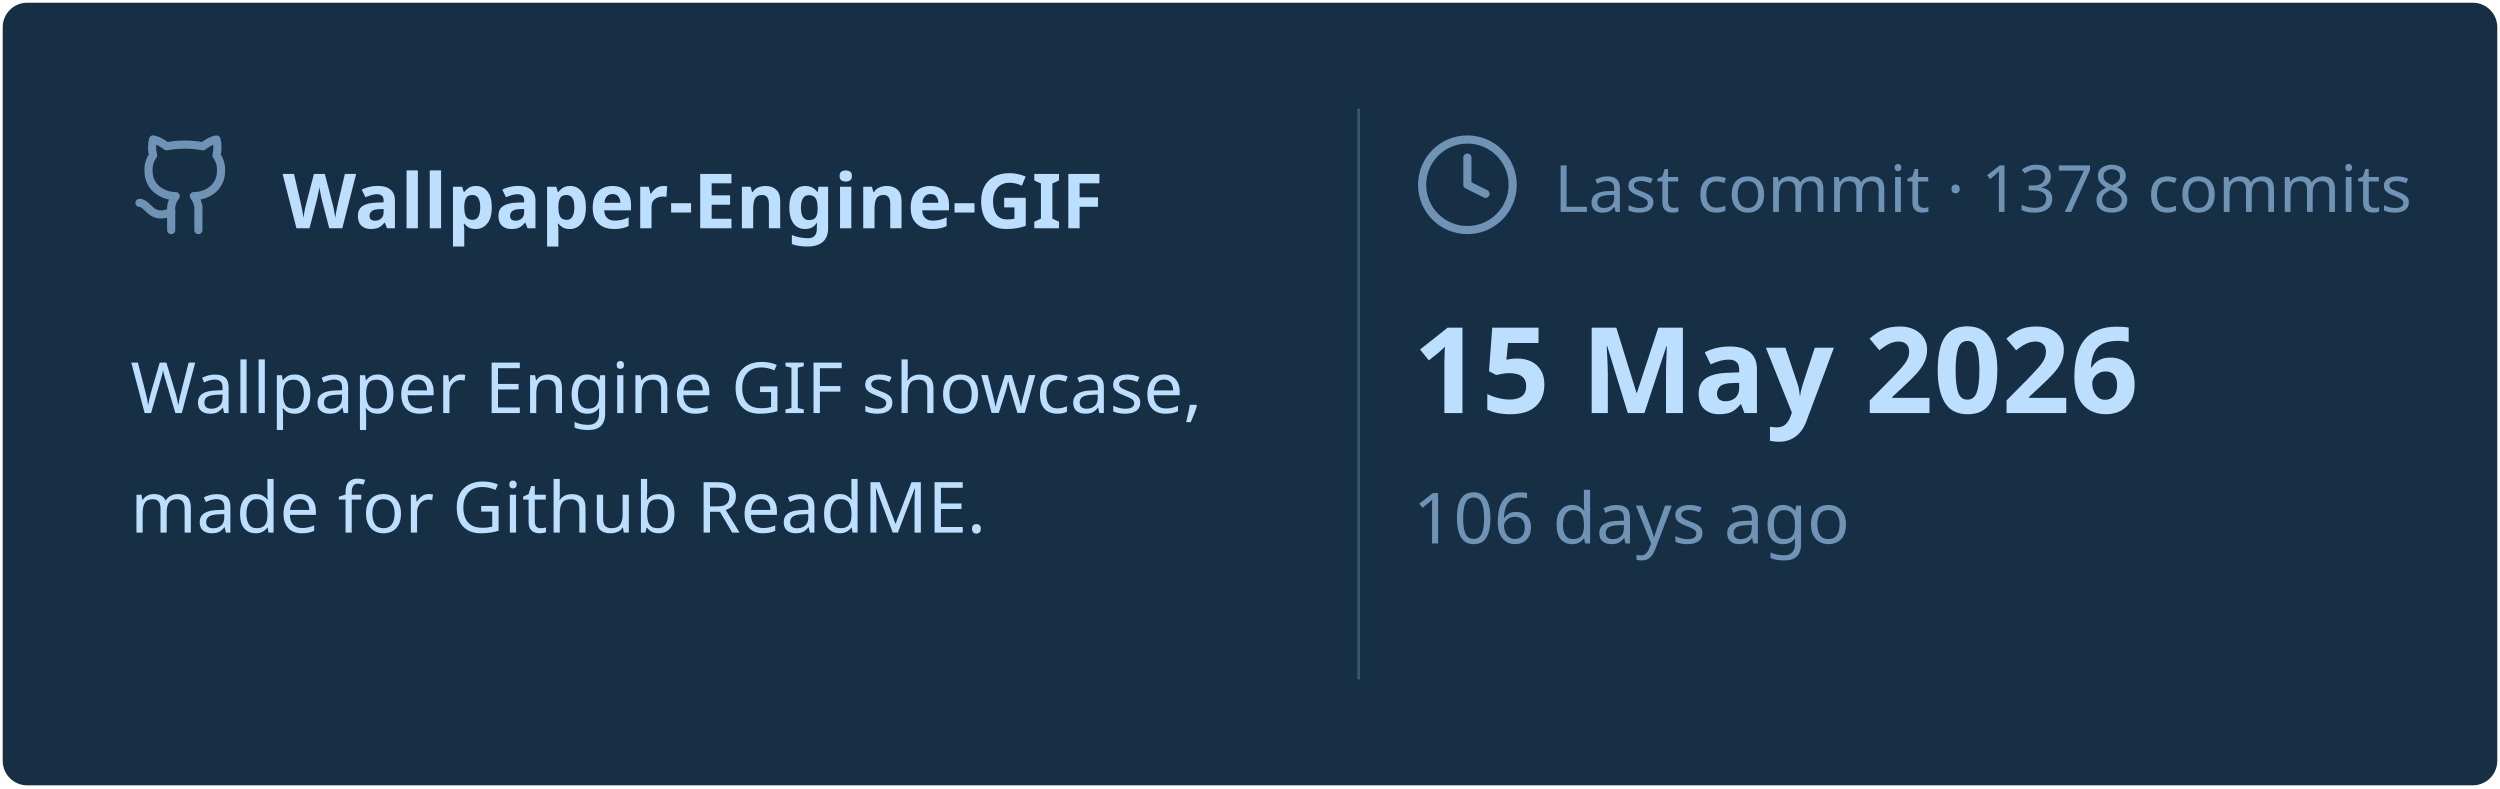
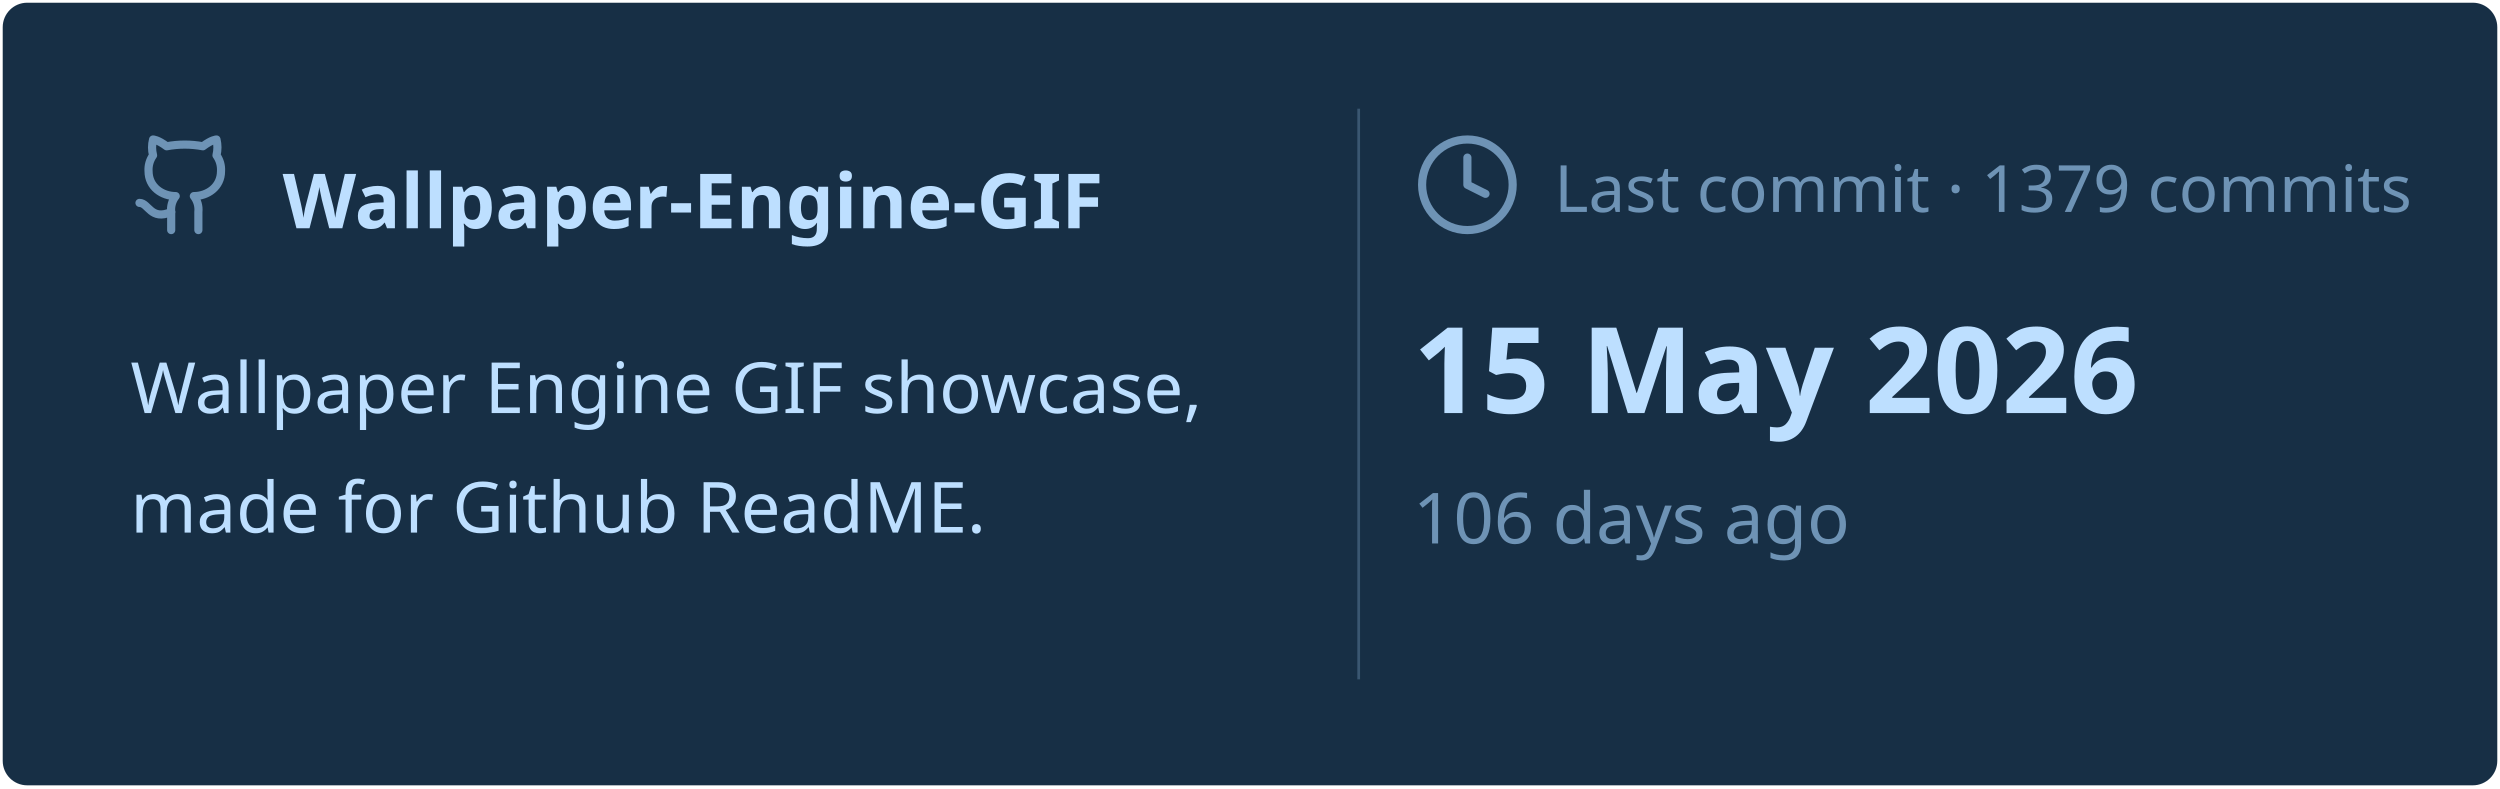
<svg xmlns="http://www.w3.org/2000/svg" viewBox="0 0 460 145" width="460px" height="145px">
  <rect stroke="#000000" stroke-opacity="0" fill="#172F45" rx="4.5" x="0.5" y="0.5" width="459" height="144" />
  <g transform="translate(24, 42)">
    <svg x="0" y="-18" width="20" height="20" viewBox="0 0 24 24" fill="none" stroke="#6E93B5" stroke-width="1.8" stroke-linecap="round" stroke-linejoin="round">
      <path d="M15 22v-4a4.8 4.8 0 0 0-1-3.5c3 0 6-2 6-5.5.08-1.25-.27-2.48-1-3.5.28-1.15.28-2.35 0-3.5 0 0-1 0-3 1.5-2.64-.5-5.36-.5-8 0C6 2 5 2 5 2c-.3 1.15-.3 2.35 0 3.5A5.403 5.403 0 0 0 4 9c0 3.5 3 5.5 6 5.5-.39.49-.68 1.05-.85 1.65-.17.6-.22 1.23-.15 1.85v4" />
      <path d="M9 18c-4.51 2-5-2-7-2" />
    </svg>
    <text x="28" y="0" font-family="&quot;Segoe UI&quot;, Ubuntu, sans-serif" font-size="14" font-weight="700" fill="#BDDFFF">Wallpaper-Engine-GIF</text>
  </g>
  <text x="24" y="76" font-family="&quot;Segoe UI&quot;, Ubuntu, sans-serif" font-size="13" font-weight="400" fill="#BDDFFF">Wallpaper Engine GIF showcase,</text>
  <text x="24" y="98" font-family="&quot;Segoe UI&quot;, Ubuntu, sans-serif" font-size="13" font-weight="400" fill="#BDDFFF">made for Github ReadME.</text>
  <line x1="250" y1="20" x2="250" y2="125" stroke="#6E93B5" stroke-width="0.5" stroke-opacity="0.4" />
  <svg x="260" y="24" width="20" height="20" viewBox="0 0 24 24" fill="none" stroke="#6E93B5" stroke-width="1.8" stroke-linecap="round" stroke-linejoin="round">
    <circle cx="12" cy="12" r="10" />
    <polyline points="12 6 12 12 16 14" />
  </svg>
-   <text x="286" y="39" font-family="&quot;Segoe UI&quot;, Ubuntu, sans-serif" font-size="12" font-weight="400" fill="#6E93B5">Last commit · 1378 commits</text>
+   <text x="286" y="39" font-family="&quot;Segoe UI&quot;, Ubuntu, sans-serif" font-size="12" font-weight="400" fill="#6E93B5">Last commit · 1379 commits</text>
  <text x="260" y="76" font-family="&quot;Segoe UI&quot;, Ubuntu, sans-serif" font-size="22" font-weight="700" fill="#BDDFFF">15 May 2026</text>
  <text x="260" y="100" font-family="&quot;Segoe UI&quot;, Ubuntu, sans-serif" font-size="13" font-weight="400" fill="#6E93B5">106 days ago</text>
</svg>
